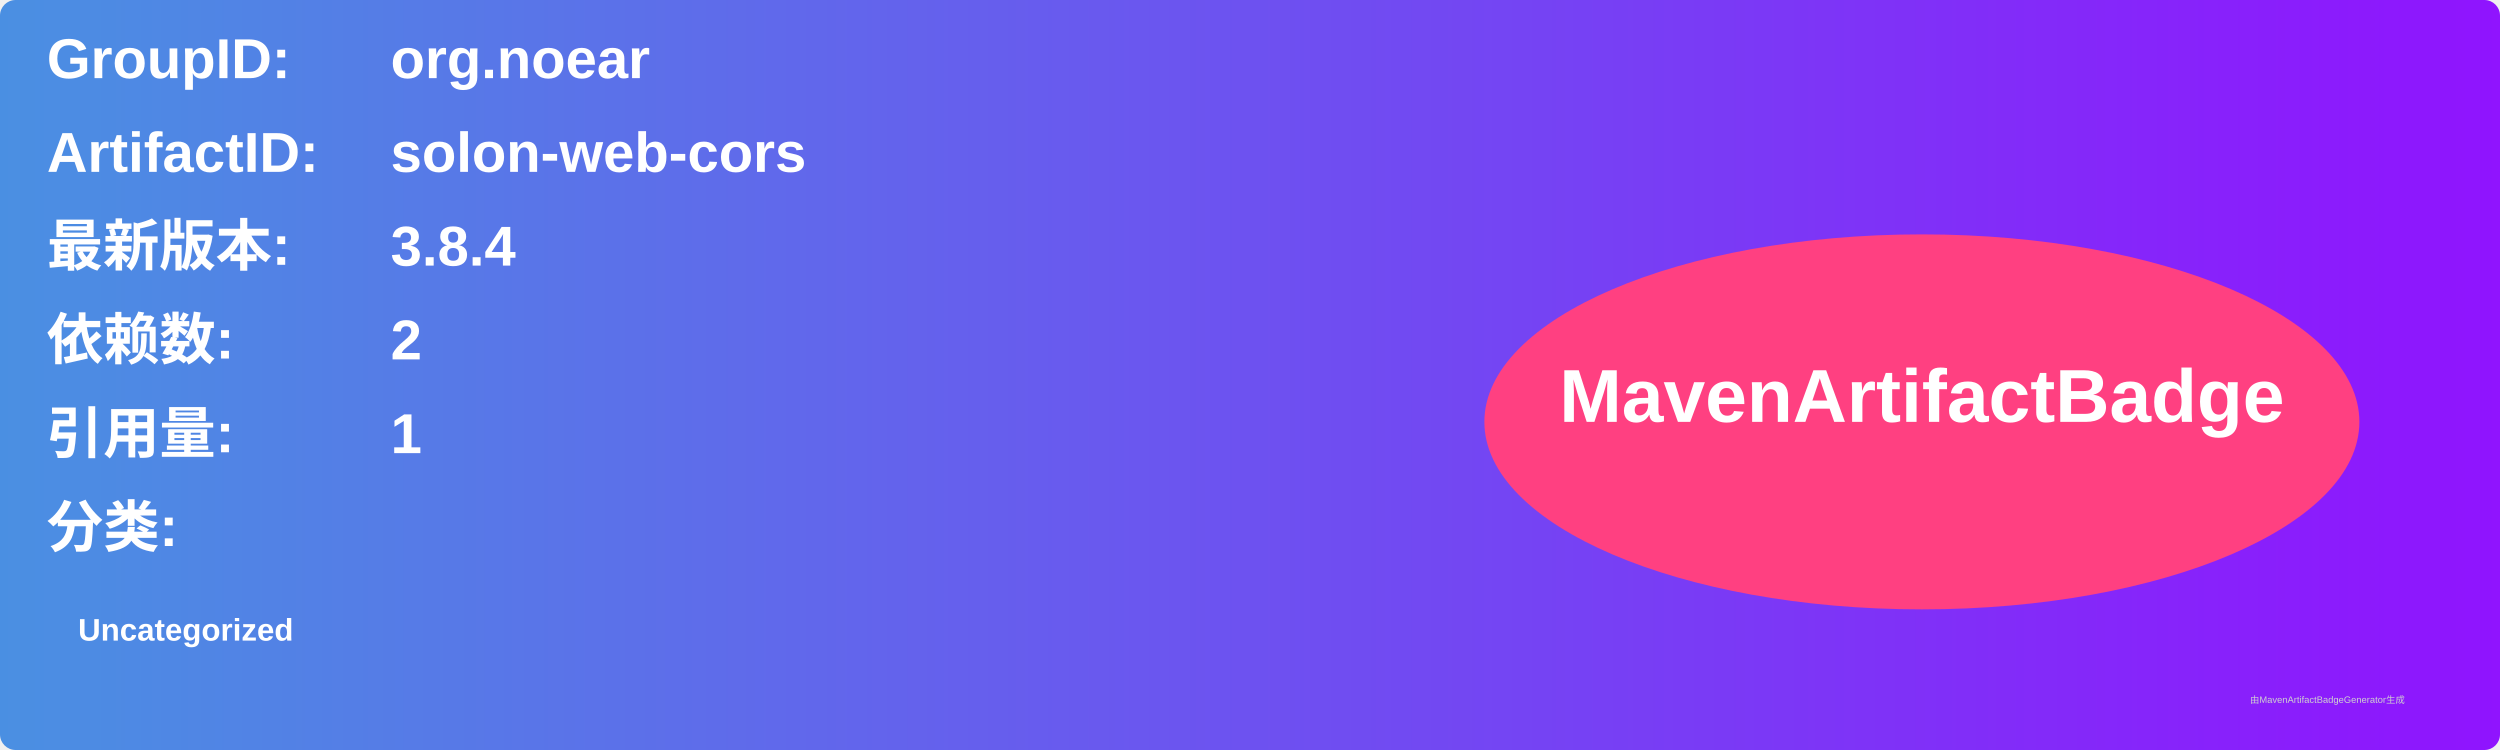
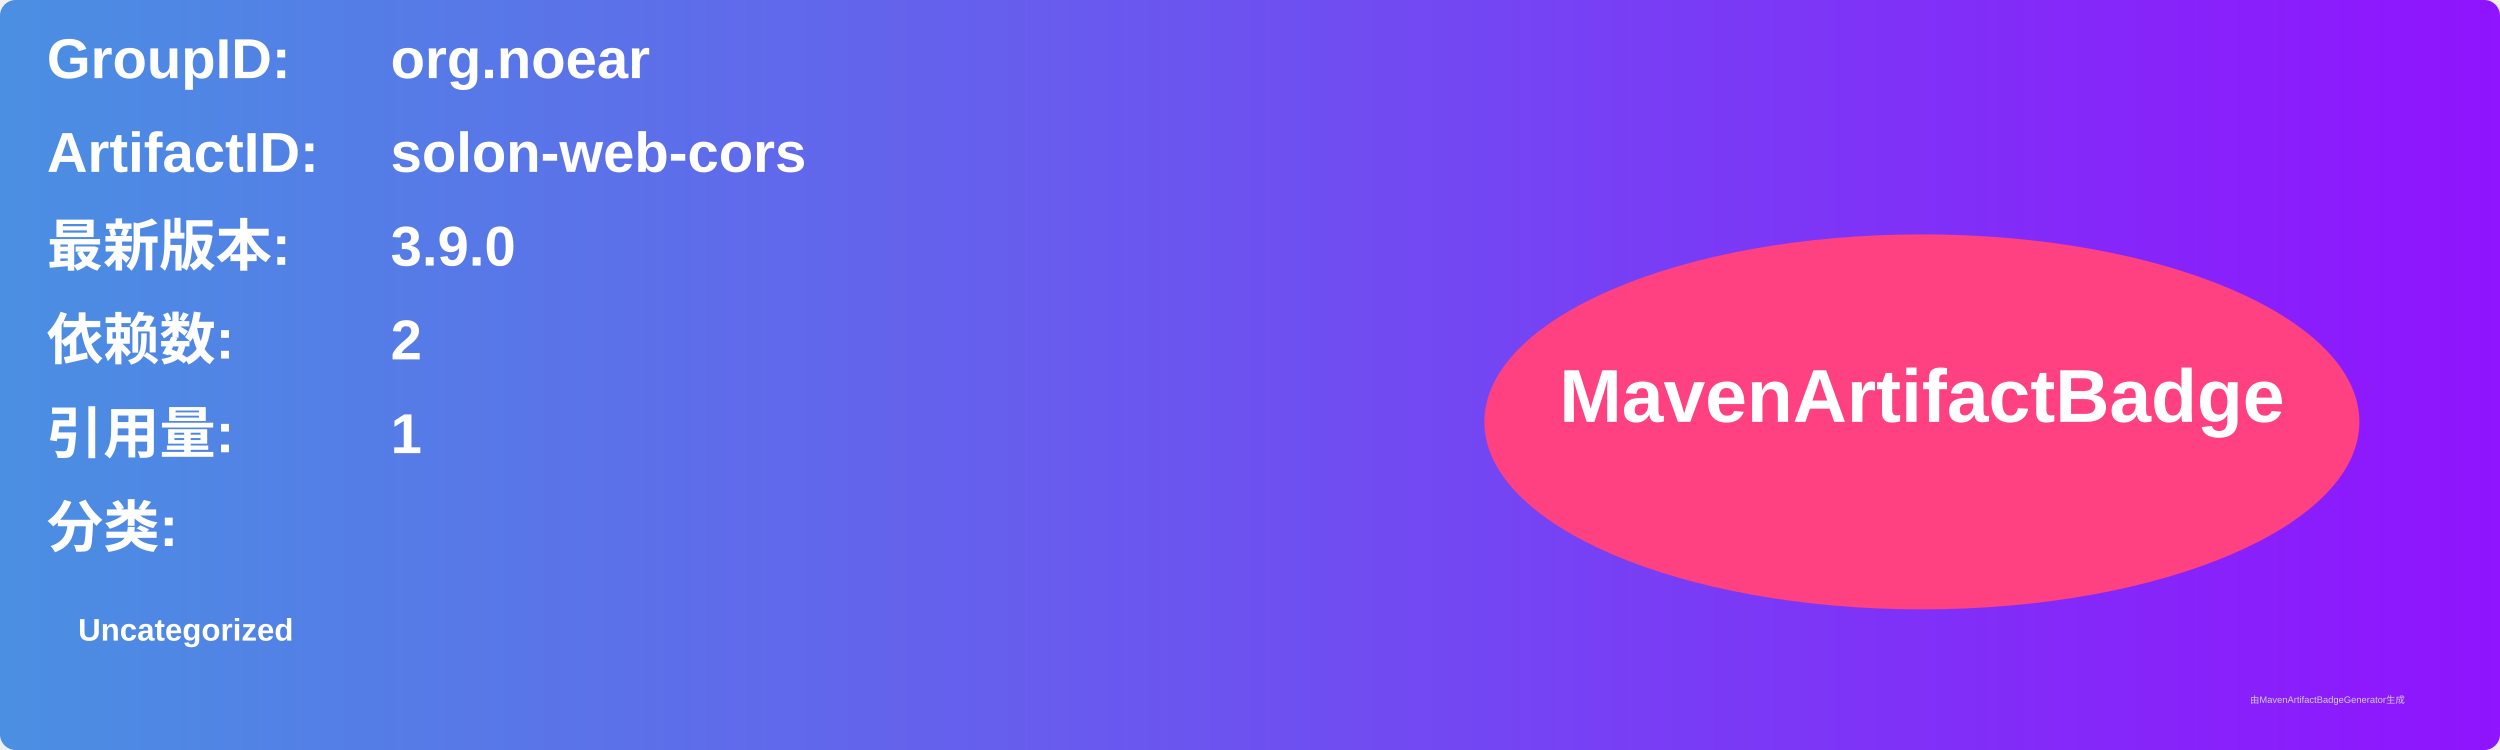
<svg xmlns="http://www.w3.org/2000/svg" width="800" height="240" viewBox="0 0 800 240">
  <linearGradient id="grad" x1="0%" y1="0%" x2="100%" y2="0%">
    <stop offset="0%" stop-color="#4a90e2" />
    <stop offset="100%" stop-color="#9013fe" />
  </linearGradient>
  <rect width="100%" height="100%" rx="5" ry="5" fill="url(#grad)" />
  <g transform="translate(15, 15)">
    <text x="0" y="10" font-family="Arial" font-size="18" fill="white" font-weight="bold" width="260">GroupID:</text>
    <text x="110" y="10" font-family="Arial" font-size="18" fill="white" font-weight="bold" width="460">org.noear</text>
    <text x="0" y="40" font-family="Arial" font-size="18" fill="white" font-weight="bold" width="260">ArtifactID:</text>
    <text x="110" y="40" font-family="Arial" font-size="18" fill="white" font-weight="bold" width="460">solon-web-cors</text>
    <text x="0" y="70" font-family="Arial" font-size="18" fill="white" font-weight="bold">最新版本:</text>
    <text x="110" y="70" font-family="Arial" font-size="18" fill="white" font-weight="bold">
-       <tspan font-weight="bold">3.8.4</tspan>
+       <tspan font-weight="bold">3.9.0</tspan>
    </text>
    <text x="0" y="100" font-family="Arial" font-size="18" fill="white" font-weight="bold">依赖数: </text>
    <text x="110" y="100" font-family="Arial" font-size="18" fill="white">
      <tspan font-weight="bold">2</tspan>
    </text>
    <text x="0" y="130" font-family="Arial" font-size="18" fill="white" font-weight="bold">引用量: </text>
    <text x="110" y="130" font-family="Arial" font-size="18" fill="white">
      <tspan font-weight="bold">1</tspan>
    </text>
    <text x="0" y="160" font-family="Arial" font-size="18" fill="white" font-weight="bold">分类:</text>
    <text x="10" y="190" font-family="Arial" font-size="10" fill="white">
      <tspan font-weight="bold">Uncategorized</tspan>
    </text>
    <ellipse cx="600" cy="120" rx="140" ry="60" fill="#ff4081" />
    <text x="600" y="120" text-anchor="middle" font-family="Arial" font-size="24" fill="white" font-weight="bold">MavenArtifactBadge</text>
  </g>
  <text x="720" y="225" font-family="Arial" font-size="3" fill="#d0d0d0">由MavenArtifactBadgeGenerator生成</text>
</svg>
